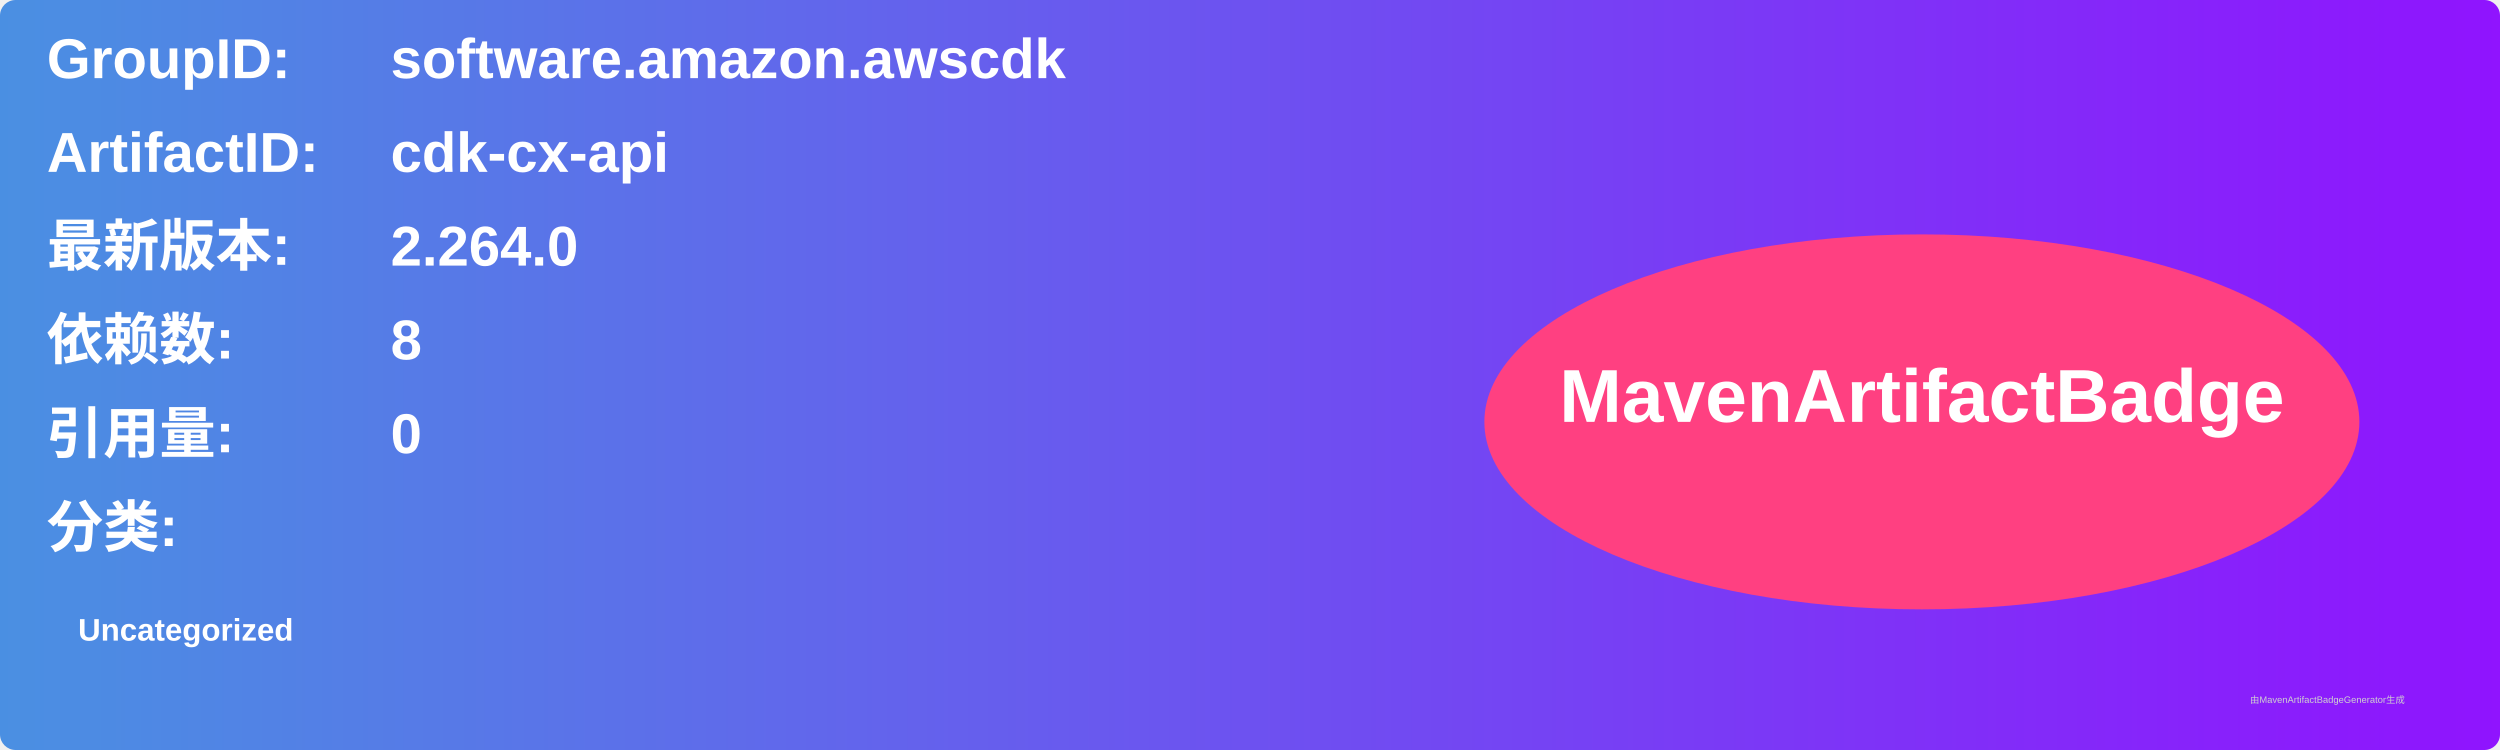
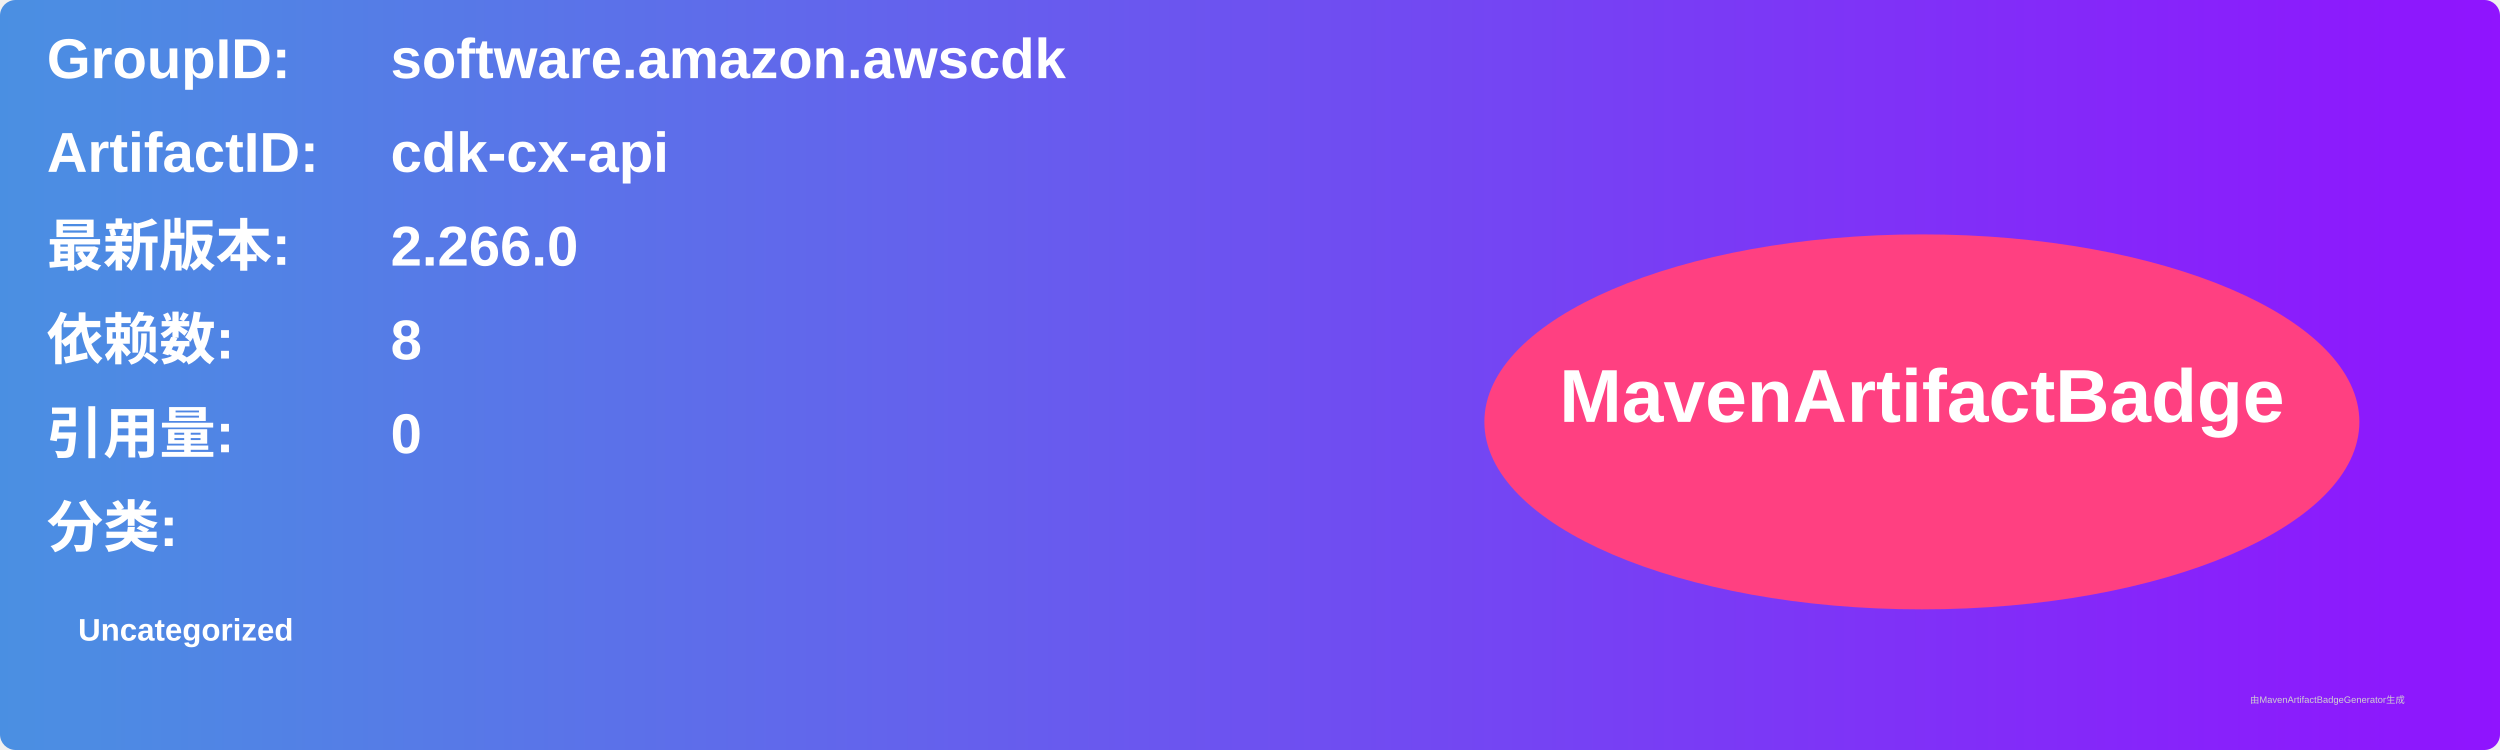
<svg xmlns="http://www.w3.org/2000/svg" width="800" height="240" viewBox="0 0 800 240">
  <linearGradient id="grad" x1="0%" y1="0%" x2="100%" y2="0%">
    <stop offset="0%" stop-color="#4a90e2" />
    <stop offset="100%" stop-color="#9013fe" />
  </linearGradient>
  <rect width="100%" height="100%" rx="5" ry="5" fill="url(#grad)" />
  <g transform="translate(15, 15)">
    <text x="0" y="10" font-family="Arial" font-size="18" fill="white" font-weight="bold" width="260">GroupID:</text>
    <text x="110" y="10" font-family="Arial" font-size="18" fill="white" font-weight="bold" width="460">software.amazon.awscdk</text>
    <text x="0" y="40" font-family="Arial" font-size="18" fill="white" font-weight="bold" width="260">ArtifactID:</text>
    <text x="110" y="40" font-family="Arial" font-size="18" fill="white" font-weight="bold" width="460">cdk-cx-api</text>
    <text x="0" y="70" font-family="Arial" font-size="18" fill="white" font-weight="bold">最新版本:</text>
    <text x="110" y="70" font-family="Arial" font-size="18" fill="white" font-weight="bold">
-       <tspan font-weight="bold">2.264.0</tspan>
+       <tspan font-weight="bold">2.266.0</tspan>
    </text>
    <text x="0" y="100" font-family="Arial" font-size="18" fill="white" font-weight="bold">依赖数: </text>
    <text x="110" y="100" font-family="Arial" font-size="18" fill="white">
      <tspan font-weight="bold">8</tspan>
    </text>
    <text x="0" y="130" font-family="Arial" font-size="18" fill="white" font-weight="bold">引用量: </text>
    <text x="110" y="130" font-family="Arial" font-size="18" fill="white">
      <tspan font-weight="bold">0</tspan>
    </text>
    <text x="0" y="160" font-family="Arial" font-size="18" fill="white" font-weight="bold">分类:</text>
    <text x="10" y="190" font-family="Arial" font-size="10" fill="white">
      <tspan font-weight="bold">Uncategorized</tspan>
    </text>
    <ellipse cx="600" cy="120" rx="140" ry="60" fill="#ff4081" />
    <text x="600" y="120" text-anchor="middle" font-family="Arial" font-size="24" fill="white" font-weight="bold">MavenArtifactBadge</text>
  </g>
  <text x="720" y="225" font-family="Arial" font-size="3" fill="#d0d0d0">由MavenArtifactBadgeGenerator生成</text>
</svg>
